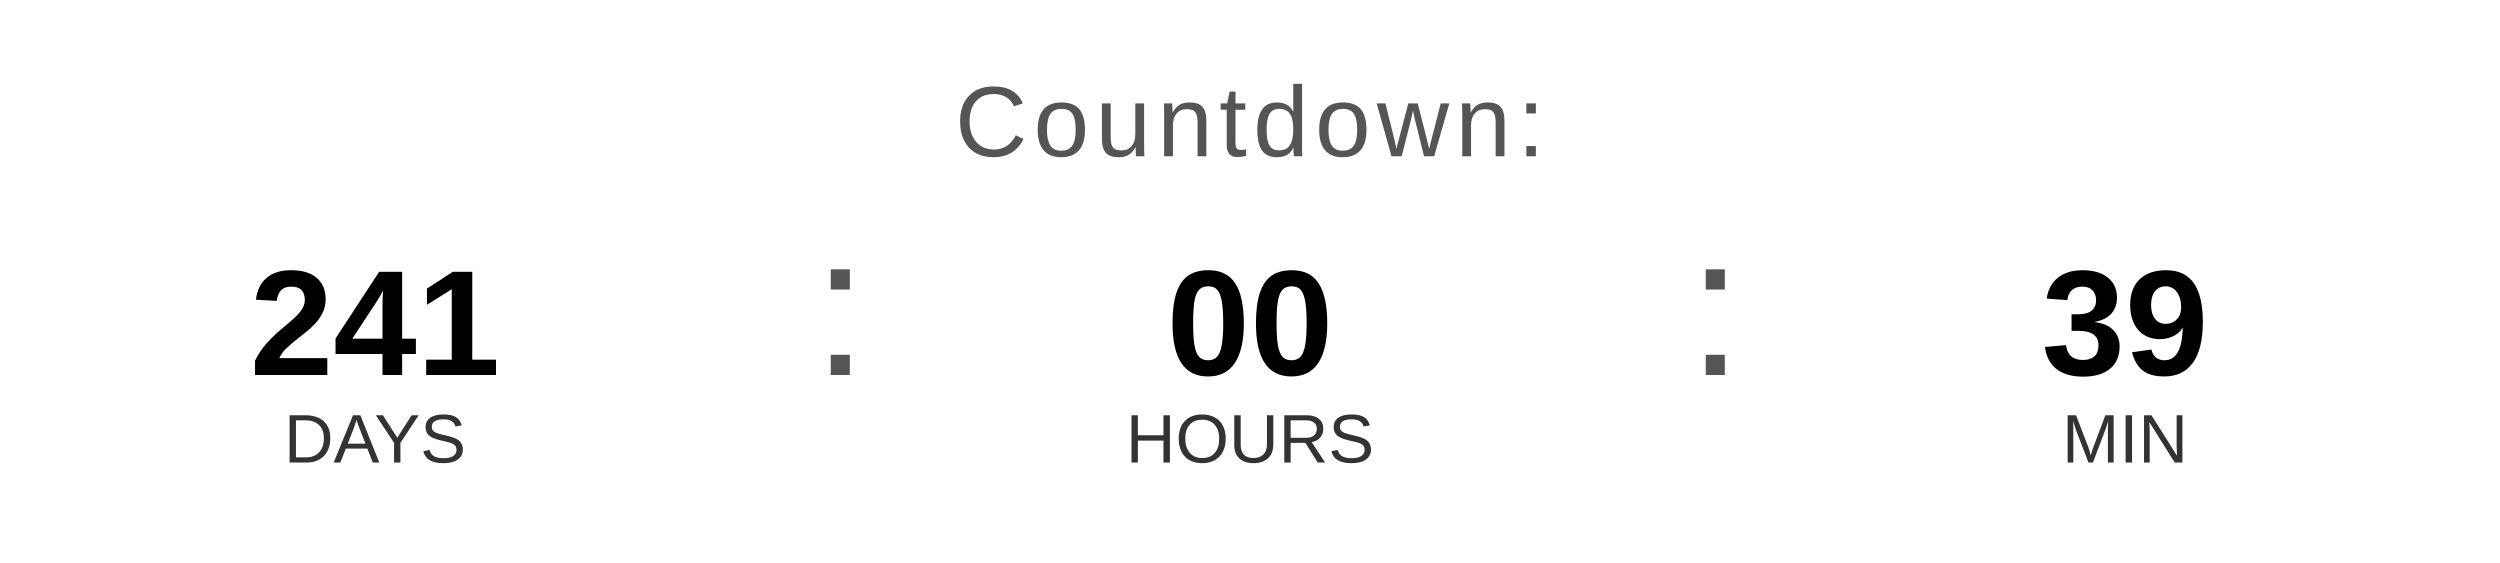
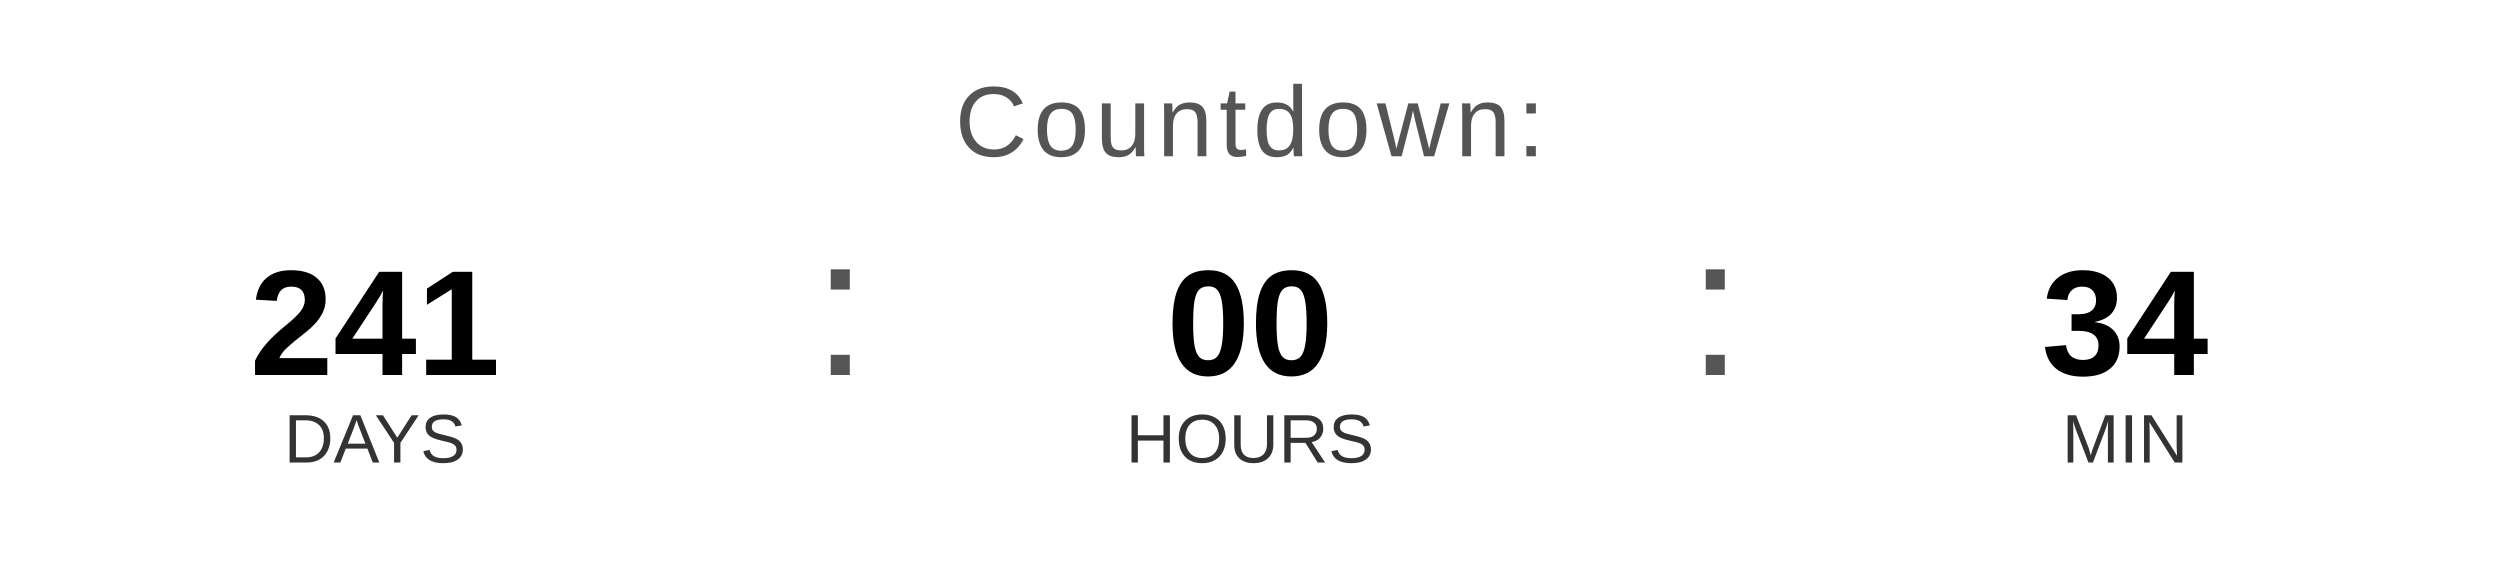
<svg xmlns="http://www.w3.org/2000/svg" width="400" height="90" viewBox="0 0 400 90">
  <text x="200" y="25" font-family="Arial, Helvetica, sans-serif" font-size="16" fill="#555555" text-anchor="middle" letter-spacing="1">
    Countdown:
  </text>
  <text x="60" y="60" font-family="Arial, Helvetica, sans-serif" font-size="24" font-weight="bold" fill="#000000" text-anchor="middle">241</text>
  <text x="60" y="74" font-family="Arial, Helvetica, sans-serif" font-size="11" fill="#333333" text-anchor="middle">DAYS</text>
  <text x="130" y="60" font-family="Arial, sans-serif" font-size="32" fill="#555555">:</text>
  <text x="200" y="60" font-family="Arial, Helvetica, sans-serif" font-size="24" font-weight="bold" fill="#000000" text-anchor="middle">00</text>
  <text x="200" y="74" font-family="Arial, Helvetica, sans-serif" font-size="11" fill="#333333" text-anchor="middle">HOURS</text>
  <text x="270" y="60" font-family="Arial, sans-serif" font-size="32" fill="#555555">:</text>
-   <text x="340" y="60" font-family="Arial, Helvetica, sans-serif" font-size="24" font-weight="bold" fill="#000000" text-anchor="middle">39</text>
+   <text x="340" y="60" font-family="Arial, Helvetica, sans-serif" font-size="24" font-weight="bold" fill="#000000" text-anchor="middle">34</text>
  <text x="340" y="74" font-family="Arial, Helvetica, sans-serif" font-size="11" fill="#333333" text-anchor="middle">MIN</text>
</svg>
